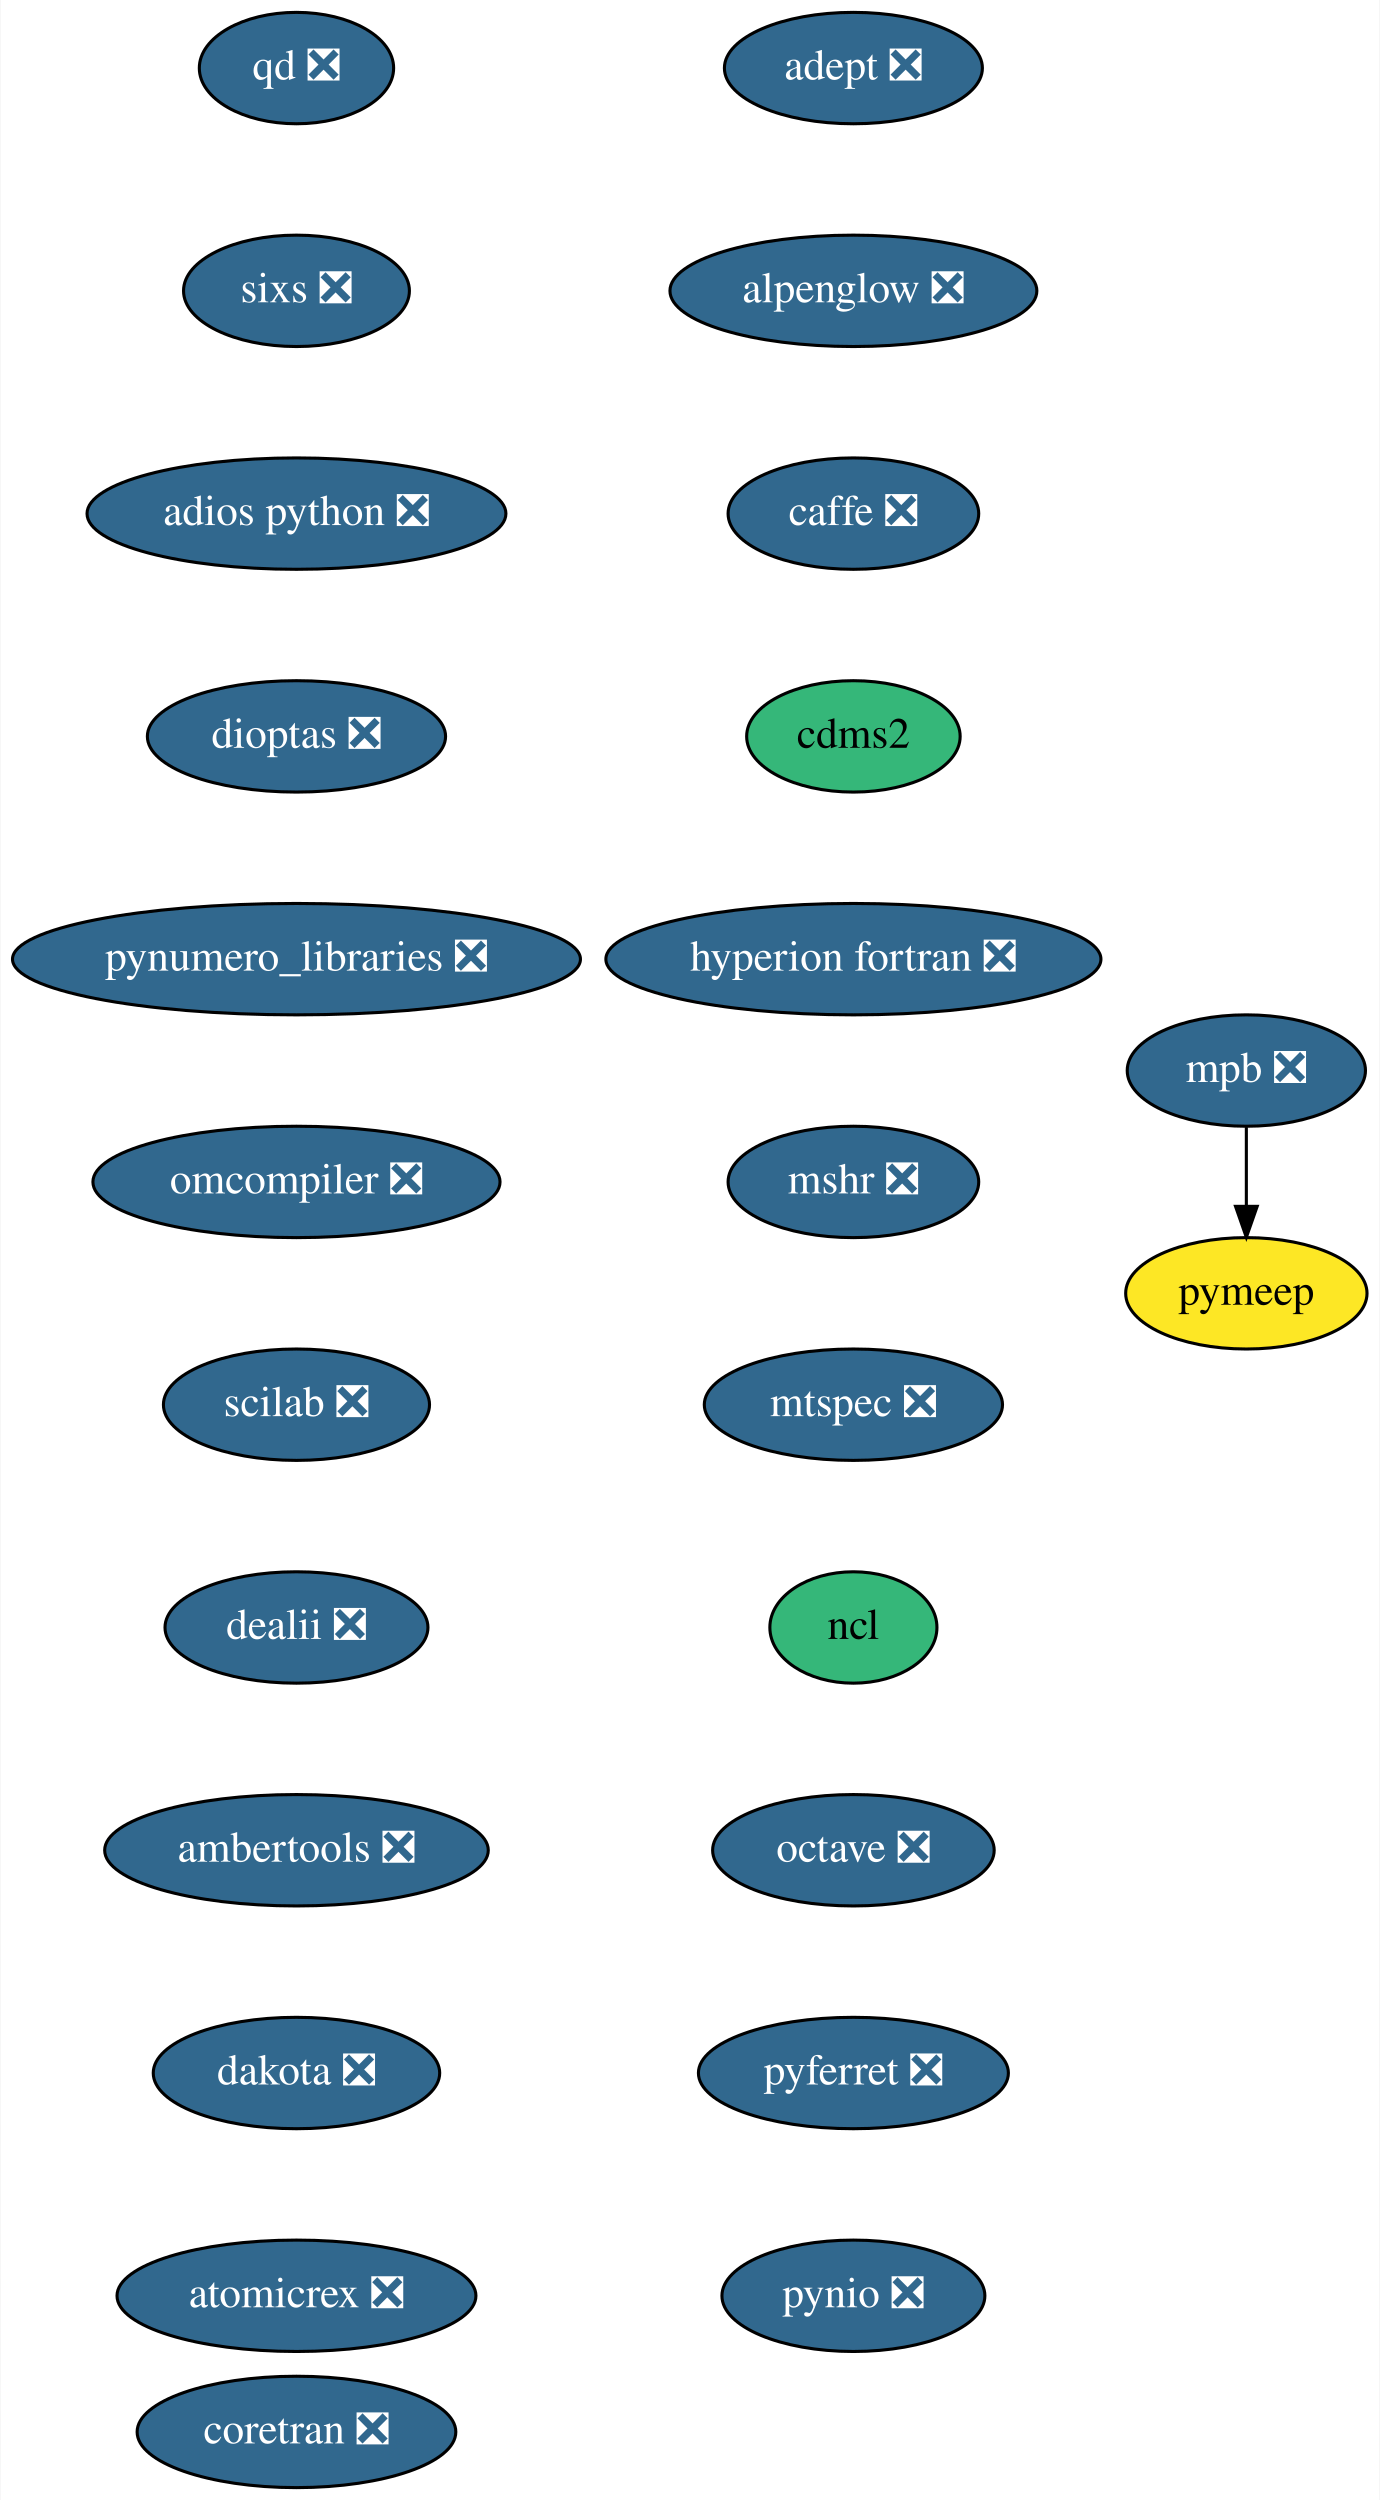
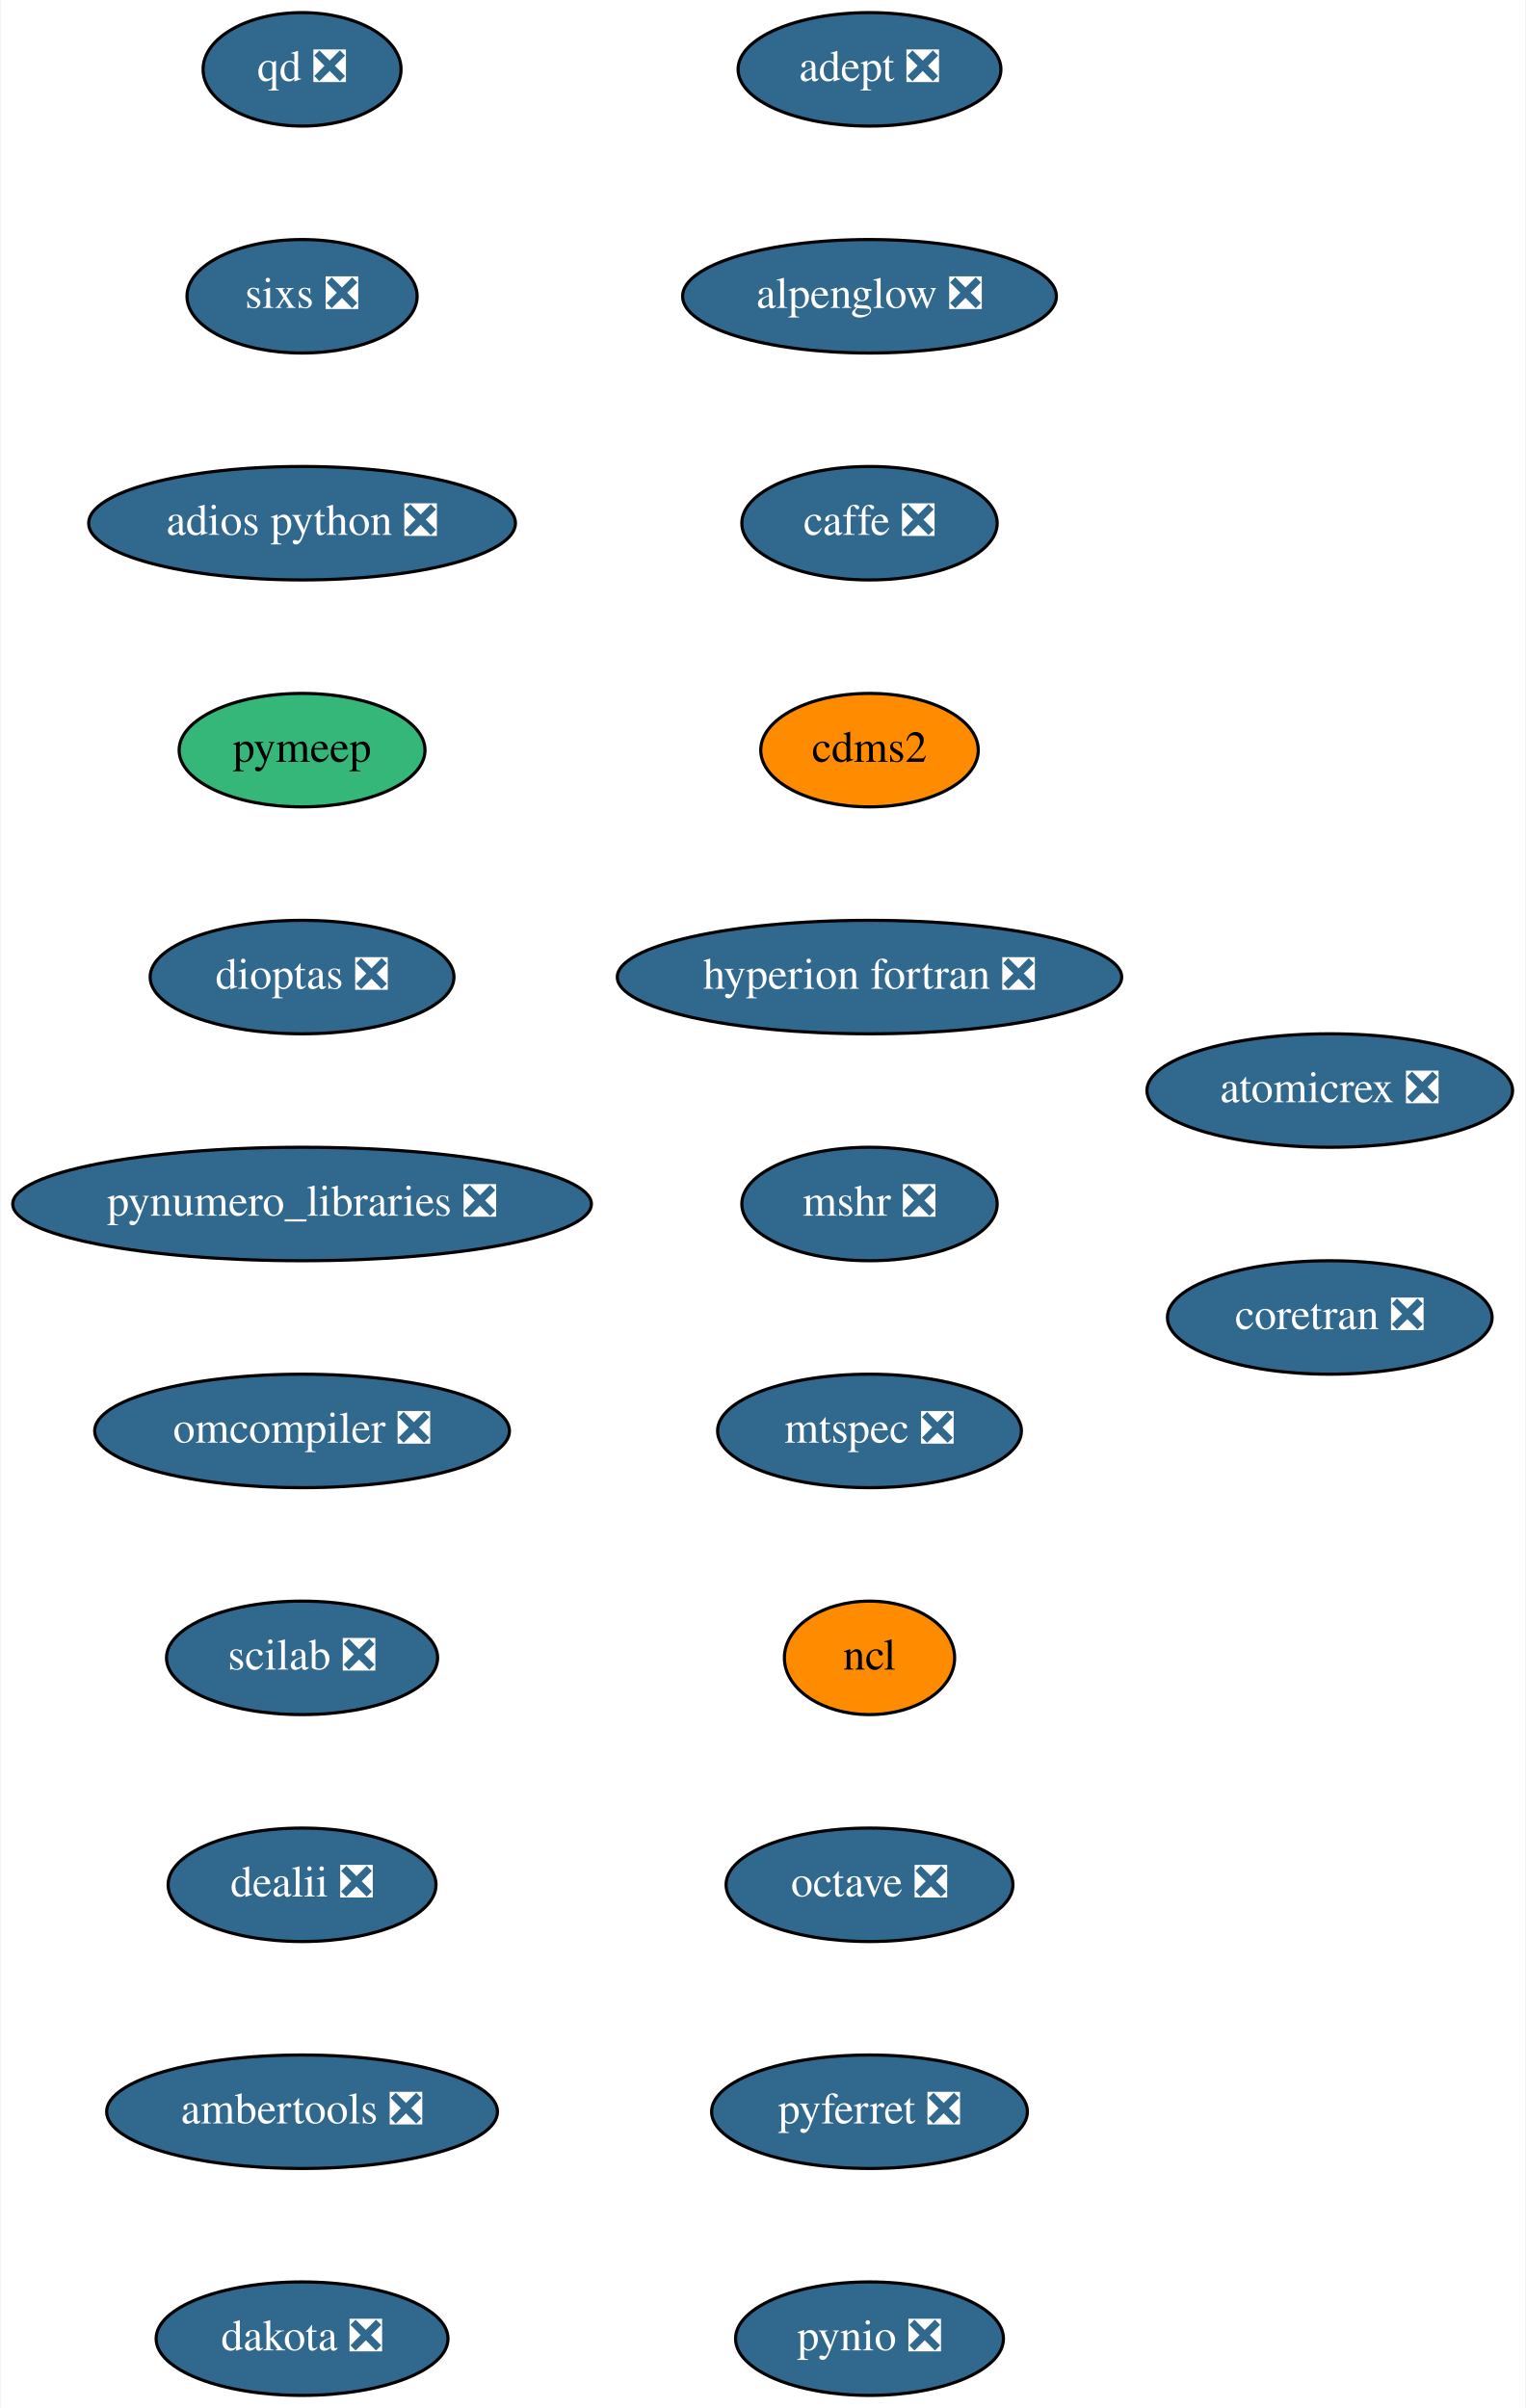
- <svg xmlns="http://www.w3.org/2000/svg" xmlns:xlink="http://www.w3.org/1999/xlink" width="446pt" height="808pt" viewBox="0.00 0.00 445.64 808.00">
-   <g id="graph0" class="graph" transform="scale(1 1) rotate(0) translate(4 804)">
-     <polygon fill="white" stroke="transparent" points="-4,4 -4,-804 441.64,-804 441.64,4 -4,4" />
+ <svg xmlns="http://www.w3.org/2000/svg" xmlns:xlink="http://www.w3.org/1999/xlink" width="484pt" height="764pt" viewBox="0.00 0.00 483.64 764.00">
+   <g id="graph0" class="graph" transform="scale(1 1) rotate(0) translate(4 760)">
+     <polygon fill="white" stroke="transparent" points="-4,4 -4,-760 479.64,-760 479.64,4 -4,4" />
    <g id="node1" class="node">
      <g id="a_node1">
        <a xlink:href="https://github.com/conda-forge/adept-feedstock/pull/13" xlink:title="adept ❎">
-           <ellipse fill="#31688e" stroke="black" cx="271.64" cy="-782" rx="41.69" ry="18" />
-           <text text-anchor="middle" x="271.64" y="-778.3" font-family="Times,serif" font-size="14.00" fill="white">adept ❎</text>
+           <ellipse fill="#31688e" stroke="black" cx="271.64" cy="-738" rx="41.69" ry="18" />
+           <text text-anchor="middle" x="271.64" y="-734.3" font-family="Times,serif" font-size="14.00" fill="white">adept ❎</text>
        </a>
      </g>
    </g>
    <g id="node2" class="node">
      <g id="a_node2">
        <a xlink:href="https://github.com/conda-forge/alpenglow-feedstock/pull/27" xlink:title="alpenglow ❎">
-           <ellipse fill="#31688e" stroke="black" cx="271.64" cy="-710" rx="59.29" ry="18" />
-           <text text-anchor="middle" x="271.64" y="-706.3" font-family="Times,serif" font-size="14.00" fill="white">alpenglow ❎</text>
+           <ellipse fill="#31688e" stroke="black" cx="271.64" cy="-666" rx="59.29" ry="18" />
+           <text text-anchor="middle" x="271.64" y="-662.3" font-family="Times,serif" font-size="14.00" fill="white">alpenglow ❎</text>
        </a>
      </g>
    </g>
    <g id="node3" class="node">
      <g id="a_node3">
        <a xlink:href="https://github.com/conda-forge/caffe-feedstock/pull/67" xlink:title="caffe ❎">
-           <ellipse fill="#31688e" stroke="black" cx="271.64" cy="-638" rx="40.5" ry="18" />
-           <text text-anchor="middle" x="271.64" y="-634.3" font-family="Times,serif" font-size="14.00" fill="white">caffe ❎</text>
+           <ellipse fill="#31688e" stroke="black" cx="271.64" cy="-594" rx="40.5" ry="18" />
+           <text text-anchor="middle" x="271.64" y="-590.3" font-family="Times,serif" font-size="14.00" fill="white">caffe ❎</text>
        </a>
      </g>
    </g>
    <g id="node4" class="node">
      <g id="a_node4">
        <a xlink:href="https://github.com/conda-forge/cdms2-feedstock" xlink:title="cdms2">
-           <ellipse fill="#35b779" stroke="black" cx="271.64" cy="-566" rx="34.5" ry="18" />
-           <text text-anchor="middle" x="271.64" y="-562.3" font-family="Times,serif" font-size="14.00">cdms2</text>
+           <ellipse fill="#ff8c00" stroke="black" cx="271.64" cy="-522" rx="34.5" ry="18" />
+           <text text-anchor="middle" x="271.64" y="-518.3" font-family="Times,serif" font-size="14.00">cdms2</text>
        </a>
      </g>
    </g>
    <g id="node5" class="node">
      <g id="a_node5">
        <a xlink:href="https://github.com/conda-forge/hyperion-fortran-feedstock/pull/19" xlink:title="hyperion fortran ❎">
-           <ellipse fill="#31688e" stroke="black" cx="271.64" cy="-494" rx="80" ry="18" />
-           <text text-anchor="middle" x="271.64" y="-490.3" font-family="Times,serif" font-size="14.00" fill="white">hyperion fortran ❎</text>
+           <ellipse fill="#31688e" stroke="black" cx="271.64" cy="-450" rx="80" ry="18" />
+           <text text-anchor="middle" x="271.64" y="-446.3" font-family="Times,serif" font-size="14.00" fill="white">hyperion fortran ❎</text>
        </a>
      </g>
    </g>
    <g id="node6" class="node">
      <g id="a_node6">
        <a xlink:href="https://github.com/conda-forge/mshr-feedstock/pull/21" xlink:title="mshr ❎">
-           <ellipse fill="#31688e" stroke="black" cx="271.64" cy="-422" rx="40.5" ry="18" />
-           <text text-anchor="middle" x="271.64" y="-418.3" font-family="Times,serif" font-size="14.00" fill="white">mshr ❎</text>
+           <ellipse fill="#31688e" stroke="black" cx="271.64" cy="-378" rx="40.5" ry="18" />
+           <text text-anchor="middle" x="271.64" y="-374.3" font-family="Times,serif" font-size="14.00" fill="white">mshr ❎</text>
        </a>
      </g>
    </g>
    <g id="node7" class="node">
      <g id="a_node7">
        <a xlink:href="https://github.com/conda-forge/mtspec-feedstock/pull/14" xlink:title="mtspec ❎">
-           <ellipse fill="#31688e" stroke="black" cx="271.64" cy="-350" rx="48.19" ry="18" />
-           <text text-anchor="middle" x="271.64" y="-346.3" font-family="Times,serif" font-size="14.00" fill="white">mtspec ❎</text>
+           <ellipse fill="#31688e" stroke="black" cx="271.64" cy="-306" rx="48.19" ry="18" />
+           <text text-anchor="middle" x="271.64" y="-302.3" font-family="Times,serif" font-size="14.00" fill="white">mtspec ❎</text>
        </a>
      </g>
    </g>
    <g id="node8" class="node">
      <g id="a_node8">
        <a xlink:href="https://github.com/conda-forge/ncl-feedstock" xlink:title="ncl">
-           <ellipse fill="#35b779" stroke="black" cx="271.64" cy="-278" rx="27" ry="18" />
-           <text text-anchor="middle" x="271.64" y="-274.3" font-family="Times,serif" font-size="14.00">ncl</text>
+           <ellipse fill="#ff8c00" stroke="black" cx="271.64" cy="-234" rx="27" ry="18" />
+           <text text-anchor="middle" x="271.64" y="-230.3" font-family="Times,serif" font-size="14.00">ncl</text>
        </a>
      </g>
    </g>
    <g id="node9" class="node">
      <g id="a_node9">
        <a xlink:href="https://github.com/conda-forge/octave-feedstock/pull/44" xlink:title="octave ❎">
-           <ellipse fill="#31688e" stroke="black" cx="271.64" cy="-206" rx="45.5" ry="18" />
-           <text text-anchor="middle" x="271.64" y="-202.3" font-family="Times,serif" font-size="14.00" fill="white">octave ❎</text>
+           <ellipse fill="#31688e" stroke="black" cx="271.64" cy="-162" rx="45.5" ry="18" />
+           <text text-anchor="middle" x="271.64" y="-158.3" font-family="Times,serif" font-size="14.00" fill="white">octave ❎</text>
        </a>
      </g>
    </g>
    <g id="node10" class="node">
      <g id="a_node10">
        <a xlink:href="https://github.com/conda-forge/pyferret-feedstock/pull/71" xlink:title="pyferret ❎">
-           <ellipse fill="#31688e" stroke="black" cx="271.64" cy="-134" rx="50.09" ry="18" />
-           <text text-anchor="middle" x="271.64" y="-130.3" font-family="Times,serif" font-size="14.00" fill="white">pyferret ❎</text>
+           <ellipse fill="#31688e" stroke="black" cx="271.64" cy="-90" rx="50.09" ry="18" />
+           <text text-anchor="middle" x="271.64" y="-86.3" font-family="Times,serif" font-size="14.00" fill="white">pyferret ❎</text>
        </a>
      </g>
    </g>
    <g id="node11" class="node">
      <g id="a_node11">
        <a xlink:href="https://github.com/conda-forge/pynio-feedstock/pull/94" xlink:title="pynio ❎">
-           <ellipse fill="#31688e" stroke="black" cx="271.64" cy="-62" rx="42.49" ry="18" />
-           <text text-anchor="middle" x="271.64" y="-58.3" font-family="Times,serif" font-size="14.00" fill="white">pynio ❎</text>
+           <ellipse fill="#31688e" stroke="black" cx="271.64" cy="-18" rx="42.49" ry="18" />
+           <text text-anchor="middle" x="271.64" y="-14.3" font-family="Times,serif" font-size="14.00" fill="white">pynio ❎</text>
        </a>
      </g>
    </g>
    <g id="node12" class="node">
      <g id="a_node12">
        <a xlink:href="https://github.com/conda-forge/qd-feedstock/pull/17" xlink:title="qd ❎">
-           <ellipse fill="#31688e" stroke="black" cx="91.64" cy="-782" rx="31.4" ry="18" />
-           <text text-anchor="middle" x="91.64" y="-778.3" font-family="Times,serif" font-size="14.00" fill="white">qd ❎</text>
+           <ellipse fill="#31688e" stroke="black" cx="91.64" cy="-738" rx="31.4" ry="18" />
+           <text text-anchor="middle" x="91.64" y="-734.3" font-family="Times,serif" font-size="14.00" fill="white">qd ❎</text>
        </a>
      </g>
    </g>
    <g id="node13" class="node">
      <g id="a_node13">
        <a xlink:href="https://github.com/conda-forge/sixs-feedstock/pull/9" xlink:title="sixs ❎">
-           <ellipse fill="#31688e" stroke="black" cx="91.64" cy="-710" rx="36.5" ry="18" />
-           <text text-anchor="middle" x="91.64" y="-706.3" font-family="Times,serif" font-size="14.00" fill="white">sixs ❎</text>
+           <ellipse fill="#31688e" stroke="black" cx="91.64" cy="-666" rx="36.5" ry="18" />
+           <text text-anchor="middle" x="91.64" y="-662.3" font-family="Times,serif" font-size="14.00" fill="white">sixs ❎</text>
        </a>
      </g>
    </g>
    <g id="node14" class="node">
      <g id="a_node14">
        <a xlink:href="https://github.com/conda-forge/adios-python-feedstock/pull/12" xlink:title="adios python ❎">
-           <ellipse fill="#31688e" stroke="black" cx="91.64" cy="-638" rx="67.69" ry="18" />
-           <text text-anchor="middle" x="91.64" y="-634.3" font-family="Times,serif" font-size="14.00" fill="white">adios python ❎</text>
+           <ellipse fill="#31688e" stroke="black" cx="91.64" cy="-594" rx="67.69" ry="18" />
+           <text text-anchor="middle" x="91.64" y="-590.3" font-family="Times,serif" font-size="14.00" fill="white">adios python ❎</text>
+         </a>
+       </g>
+     </g>
+     <g id="node15" class="node">
+       <g id="a_node15">
+         <a xlink:href="https://github.com/conda-forge/pymeep-feedstock" xlink:title="pymeep">
+           <ellipse fill="#35b779" stroke="black" cx="91.64" cy="-522" rx="39" ry="18" />
+           <text text-anchor="middle" x="91.64" y="-518.3" font-family="Times,serif" font-size="14.00">pymeep</text>
+         </a>
+       </g>
+     </g>
+     <g id="node16" class="node">
+       <g id="a_node16">
+         <a xlink:href="https://github.com/conda-forge/dioptas-feedstock/pull/13" xlink:title="dioptas ❎">
+           <ellipse fill="#31688e" stroke="black" cx="91.64" cy="-450" rx="48.19" ry="18" />
+           <text text-anchor="middle" x="91.64" y="-446.3" font-family="Times,serif" font-size="14.00" fill="white">dioptas ❎</text>
        </a>
      </g>
    </g>
    <g id="node17" class="node">
      <g id="a_node17">
-         <a xlink:href="https://github.com/conda-forge/dioptas-feedstock/pull/13" xlink:title="dioptas ❎">
-           <ellipse fill="#31688e" stroke="black" cx="91.64" cy="-566" rx="48.19" ry="18" />
-           <text text-anchor="middle" x="91.64" y="-562.3" font-family="Times,serif" font-size="14.00" fill="white">dioptas ❎</text>
+         <a xlink:href="https://github.com/conda-forge/pynumero_libraries-feedstock/pull/27" xlink:title="pynumero_libraries ❎">
+           <ellipse fill="#31688e" stroke="black" cx="91.64" cy="-378" rx="91.78" ry="18" />
+           <text text-anchor="middle" x="91.64" y="-374.3" font-family="Times,serif" font-size="14.00" fill="white">pynumero_libraries ❎</text>
        </a>
      </g>
    </g>
-     <g id="node15" class="node">
-       <g id="a_node15">
-         <a xlink:href="https://github.com/conda-forge/mpb-feedstock/pull/34" xlink:title="mpb ❎">
-           <ellipse fill="#31688e" stroke="black" cx="398.64" cy="-458" rx="38.5" ry="18" />
-           <text text-anchor="middle" x="398.64" y="-454.3" font-family="Times,serif" font-size="14.00" fill="white">mpb ❎</text>
-         </a>
-       </g>
-     </g>
-     <g id="node16" class="node">
-       <g id="a_node16">
-         <a xlink:href="https://github.com/conda-forge/pymeep-feedstock" xlink:title="pymeep">
-           <ellipse fill="#fde725" stroke="black" cx="398.64" cy="-386" rx="39" ry="18" />
-           <text text-anchor="middle" x="398.64" y="-382.3" font-family="Times,serif" font-size="14.00">pymeep</text>
-         </a>
-       </g>
-     </g>
-     <g id="edge13" class="edge">
-       <path fill="none" stroke="black" d="M398.64,-439.7C398.64,-431.98 398.64,-422.71 398.64,-414.11" />
-       <polygon fill="black" stroke="black" points="402.14,-414.1 398.64,-404.1 395.14,-414.1 402.14,-414.1" />
-     </g>
    <g id="node18" class="node">
      <g id="a_node18">
-         <a xlink:href="https://github.com/conda-forge/pynumero_libraries-feedstock/pull/27" xlink:title="pynumero_libraries ❎">
-           <ellipse fill="#31688e" stroke="black" cx="91.64" cy="-494" rx="91.78" ry="18" />
-           <text text-anchor="middle" x="91.64" y="-490.3" font-family="Times,serif" font-size="14.00" fill="white">pynumero_libraries ❎</text>
+         <a xlink:href="https://github.com/conda-forge/omcompiler-feedstock/pull/14" xlink:title="omcompiler ❎">
+           <ellipse fill="#31688e" stroke="black" cx="91.64" cy="-306" rx="65.79" ry="18" />
+           <text text-anchor="middle" x="91.64" y="-302.3" font-family="Times,serif" font-size="14.00" fill="white">omcompiler ❎</text>
        </a>
      </g>
    </g>
    <g id="node19" class="node">
      <g id="a_node19">
-         <a xlink:href="https://github.com/conda-forge/omcompiler-feedstock/pull/14" xlink:title="omcompiler ❎">
-           <ellipse fill="#31688e" stroke="black" cx="91.64" cy="-422" rx="65.79" ry="18" />
-           <text text-anchor="middle" x="91.64" y="-418.3" font-family="Times,serif" font-size="14.00" fill="white">omcompiler ❎</text>
+         <a xlink:href="https://github.com/conda-forge/scilab-feedstock/pull/19" xlink:title="scilab ❎">
+           <ellipse fill="#31688e" stroke="black" cx="91.64" cy="-234" rx="43" ry="18" />
+           <text text-anchor="middle" x="91.64" y="-230.3" font-family="Times,serif" font-size="14.00" fill="white">scilab ❎</text>
        </a>
      </g>
    </g>
    <g id="node20" class="node">
      <g id="a_node20">
-         <a xlink:href="https://github.com/conda-forge/scilab-feedstock/pull/19" xlink:title="scilab ❎">
-           <ellipse fill="#31688e" stroke="black" cx="91.64" cy="-350" rx="43" ry="18" />
-           <text text-anchor="middle" x="91.64" y="-346.3" font-family="Times,serif" font-size="14.00" fill="white">scilab ❎</text>
+         <a xlink:href="https://github.com/conda-forge/dealii-feedstock/pull/12" xlink:title="dealii ❎">
+           <ellipse fill="#31688e" stroke="black" cx="91.64" cy="-162" rx="42.49" ry="18" />
+           <text text-anchor="middle" x="91.64" y="-158.3" font-family="Times,serif" font-size="14.00" fill="white">dealii ❎</text>
        </a>
      </g>
    </g>
    <g id="node21" class="node">
      <g id="a_node21">
-         <a xlink:href="https://github.com/conda-forge/dealii-feedstock/pull/12" xlink:title="dealii ❎">
-           <ellipse fill="#31688e" stroke="black" cx="91.64" cy="-278" rx="42.49" ry="18" />
-           <text text-anchor="middle" x="91.64" y="-274.3" font-family="Times,serif" font-size="14.00" fill="white">dealii ❎</text>
+         <a xlink:href="https://github.com/conda-forge/ambertools-feedstock/pull/50" xlink:title="ambertools ❎">
+           <ellipse fill="#31688e" stroke="black" cx="91.64" cy="-90" rx="61.99" ry="18" />
+           <text text-anchor="middle" x="91.64" y="-86.3" font-family="Times,serif" font-size="14.00" fill="white">ambertools ❎</text>
        </a>
      </g>
    </g>
    <g id="node22" class="node">
      <g id="a_node22">
-         <a xlink:href="https://github.com/conda-forge/ambertools-feedstock/pull/50" xlink:title="ambertools ❎">
-           <ellipse fill="#31688e" stroke="black" cx="91.64" cy="-206" rx="61.99" ry="18" />
-           <text text-anchor="middle" x="91.64" y="-202.3" font-family="Times,serif" font-size="14.00" fill="white">ambertools ❎</text>
+         <a xlink:href="https://github.com/conda-forge/dakota-feedstock/pull/20" xlink:title="dakota ❎">
+           <ellipse fill="#31688e" stroke="black" cx="91.64" cy="-18" rx="46.29" ry="18" />
+           <text text-anchor="middle" x="91.64" y="-14.3" font-family="Times,serif" font-size="14.00" fill="white">dakota ❎</text>
        </a>
      </g>
    </g>
    <g id="node23" class="node">
      <g id="a_node23">
-         <a xlink:href="https://github.com/conda-forge/dakota-feedstock/pull/20" xlink:title="dakota ❎">
-           <ellipse fill="#31688e" stroke="black" cx="91.64" cy="-134" rx="46.29" ry="18" />
-           <text text-anchor="middle" x="91.64" y="-130.3" font-family="Times,serif" font-size="14.00" fill="white">dakota ❎</text>
+         <a xlink:href="https://github.com/conda-forge/atomicrex-feedstock/pull/5" xlink:title="atomicrex ❎">
+           <ellipse fill="#31688e" stroke="black" cx="417.64" cy="-414" rx="58" ry="18" />
+           <text text-anchor="middle" x="417.64" y="-410.3" font-family="Times,serif" font-size="14.00" fill="white">atomicrex ❎</text>
        </a>
      </g>
    </g>
    <g id="node24" class="node">
      <g id="a_node24">
-         <a xlink:href="https://github.com/conda-forge/atomicrex-feedstock/pull/5" xlink:title="atomicrex ❎">
-           <ellipse fill="#31688e" stroke="black" cx="91.64" cy="-62" rx="58" ry="18" />
-           <text text-anchor="middle" x="91.64" y="-58.3" font-family="Times,serif" font-size="14.00" fill="white">atomicrex ❎</text>
-         </a>
-       </g>
-     </g>
-     <g id="node25" class="node">
-       <g id="a_node25">
        <a xlink:href="https://github.com/conda-forge/coretran-feedstock/pull/1" xlink:title="coretran ❎">
-           <ellipse fill="#31688e" stroke="black" cx="91.64" cy="-18" rx="51.5" ry="18" />
-           <text text-anchor="middle" x="91.64" y="-14.3" font-family="Times,serif" font-size="14.00" fill="white">coretran ❎</text>
+           <ellipse fill="#31688e" stroke="black" cx="417.64" cy="-342" rx="51.5" ry="18" />
+           <text text-anchor="middle" x="417.64" y="-338.3" font-family="Times,serif" font-size="14.00" fill="white">coretran ❎</text>
        </a>
      </g>
    </g>
  </g>
</svg>
